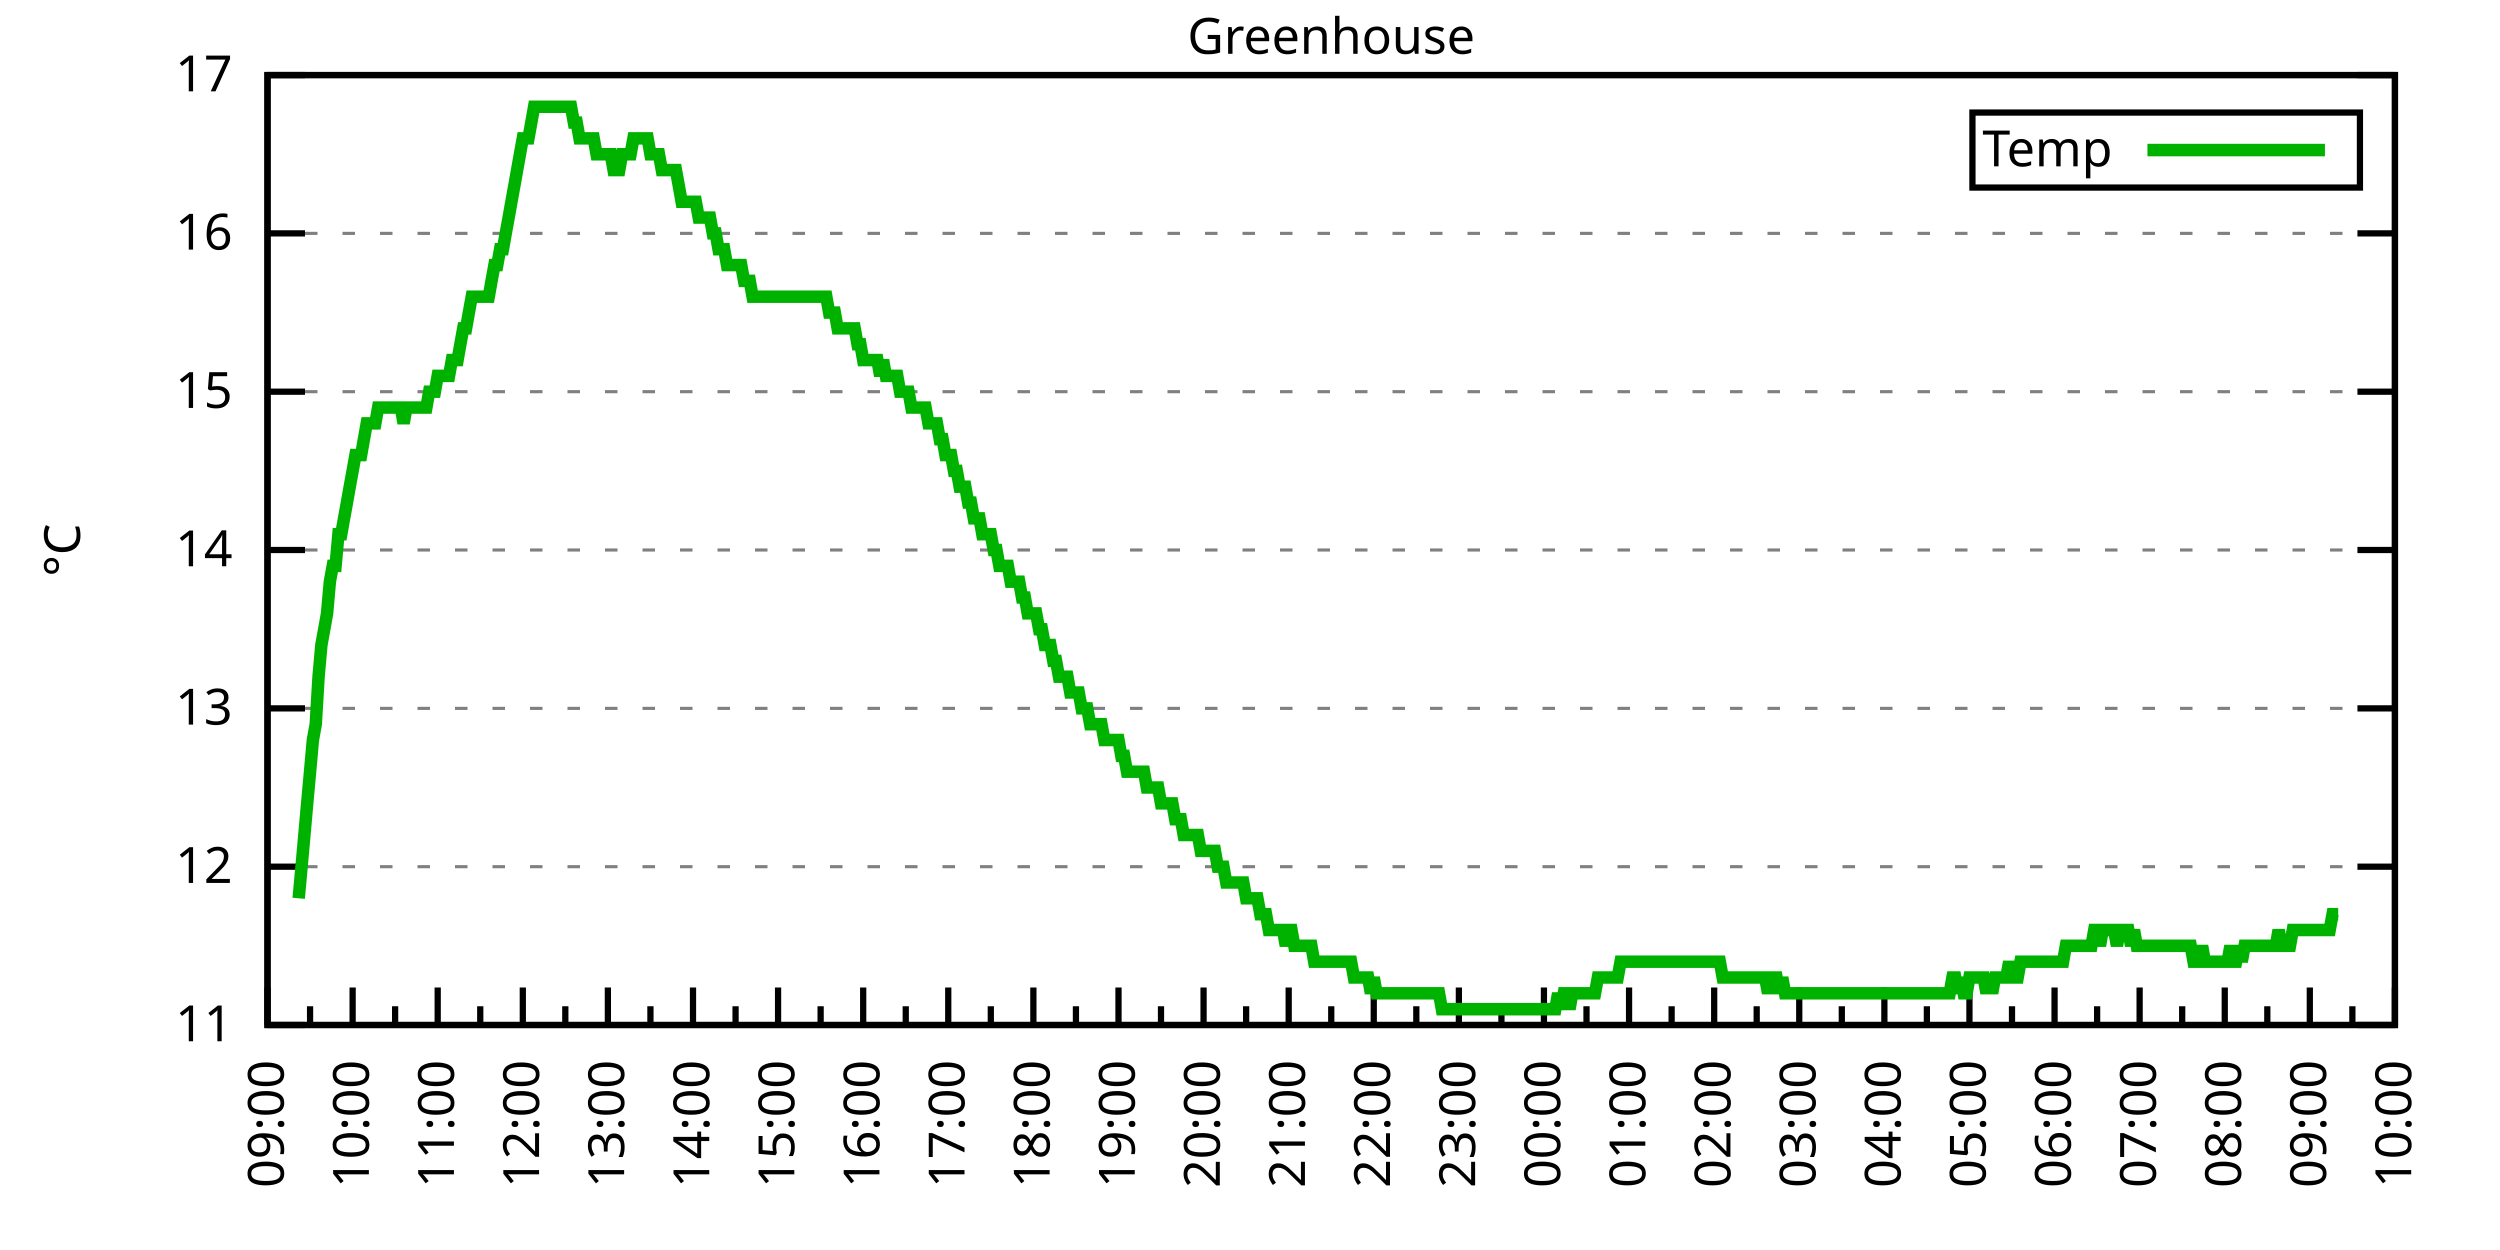
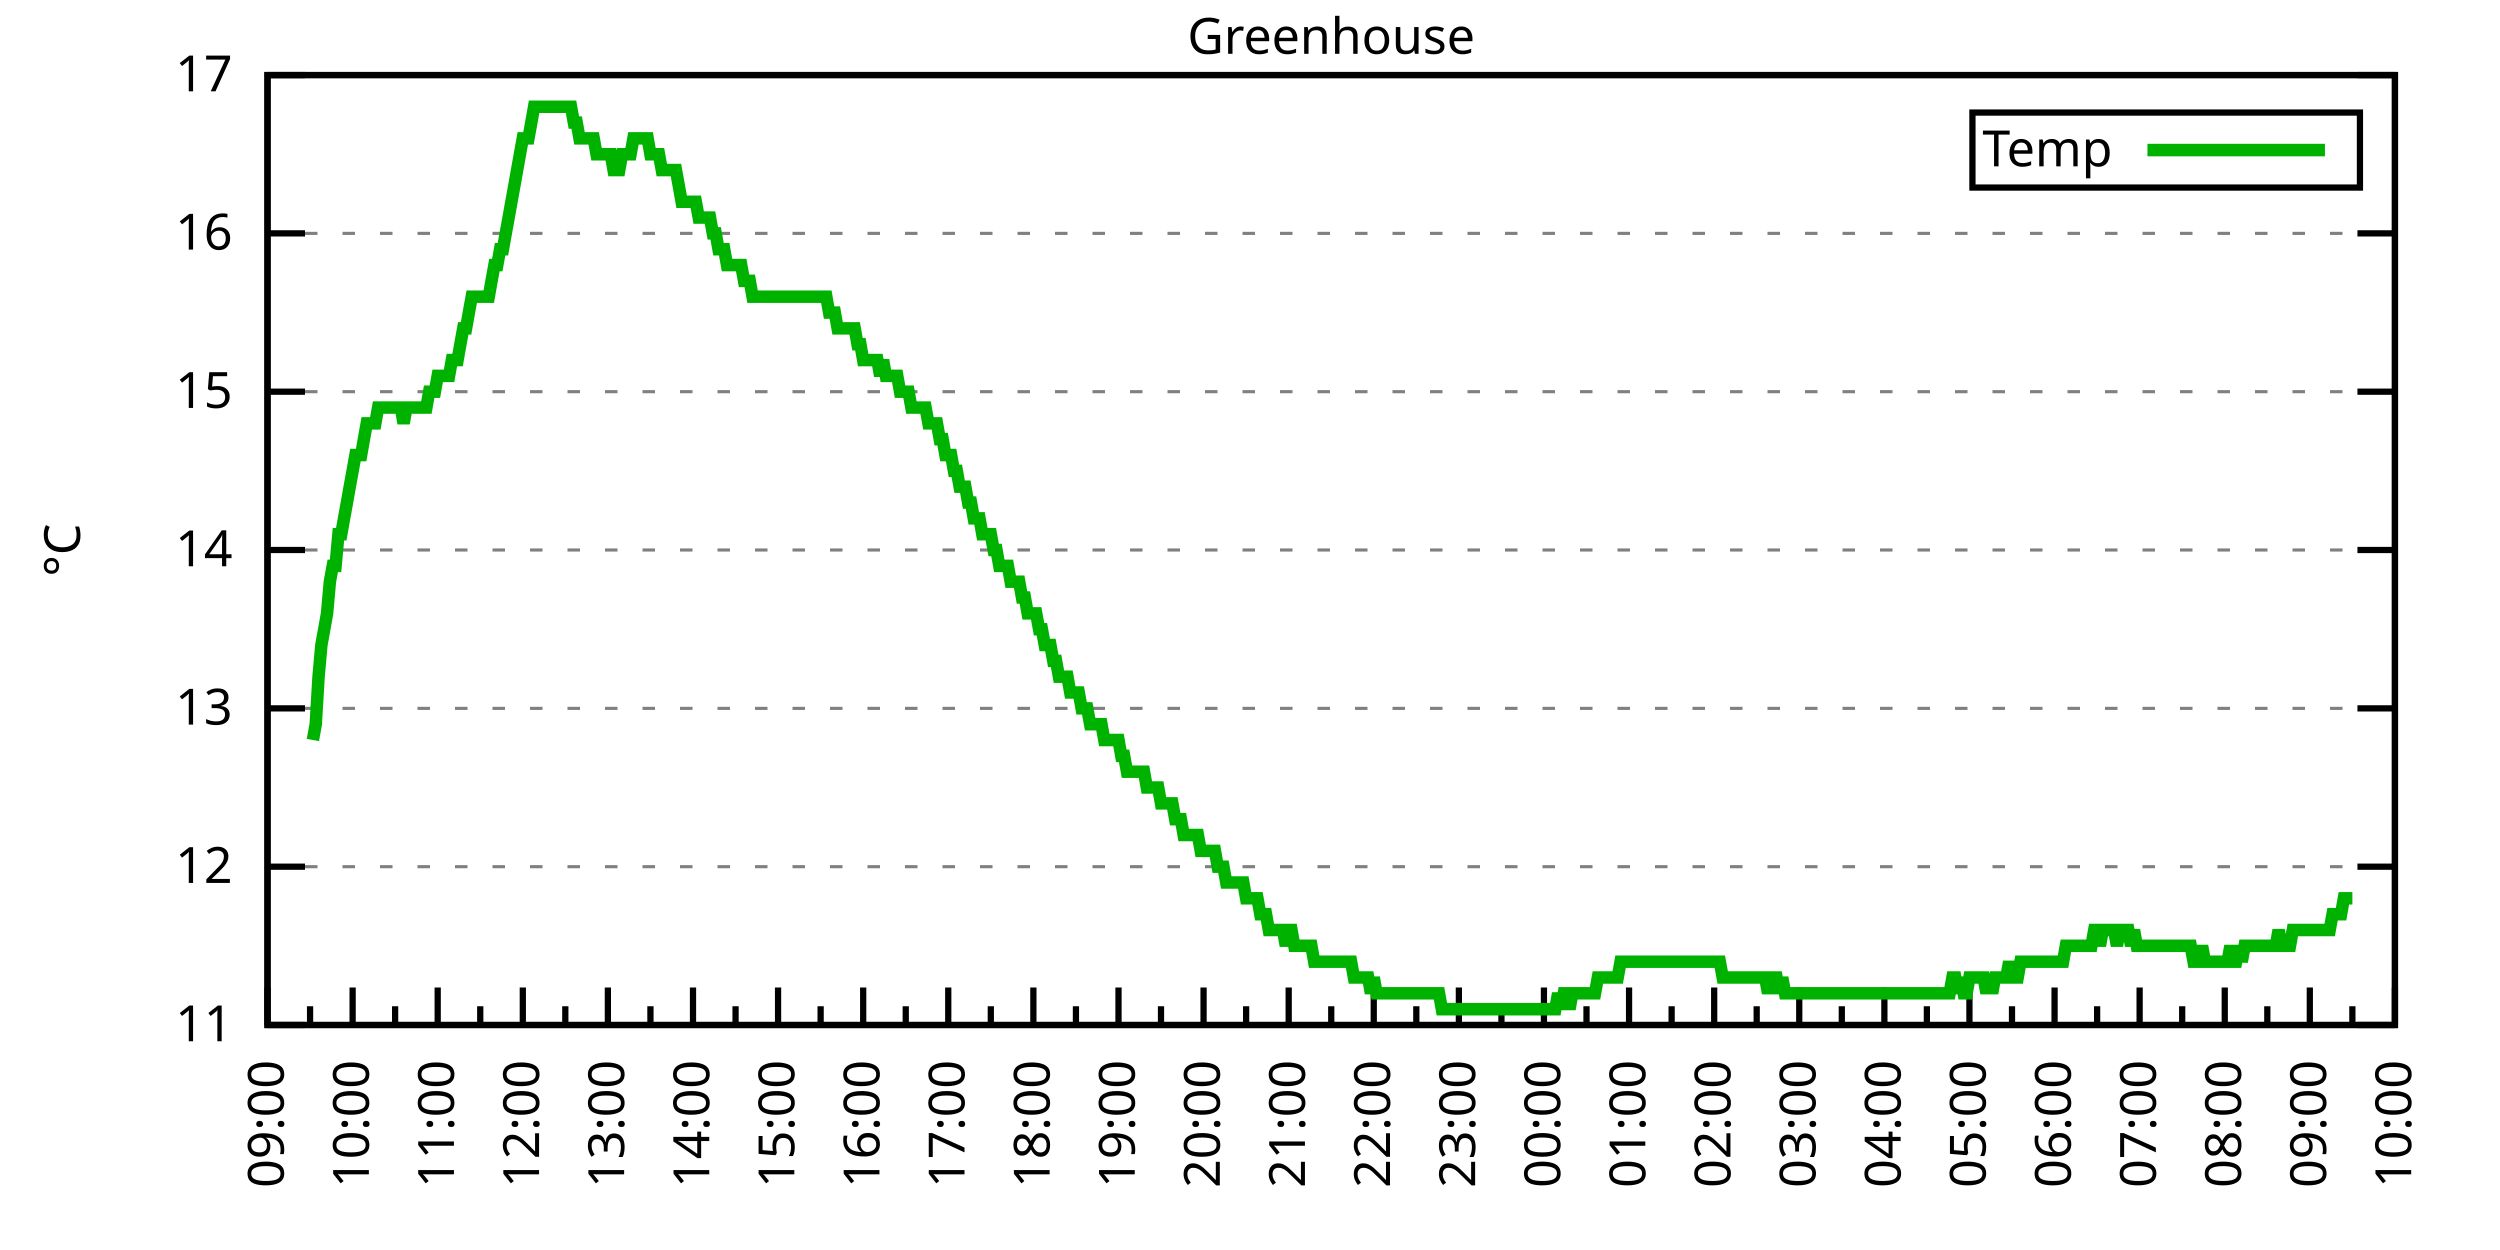
<svg xmlns="http://www.w3.org/2000/svg" xmlns:xlink="http://www.w3.org/1999/xlink" width="400" height="200" viewBox="0 0 400 200">
  <g id="gnuplot_canvas">
    <rect x="0" y="0" width="400" height="200" fill="none" />
    <defs>
      <circle id="gpDot" r="0.5" stroke-width="0.5" stroke="currentColor" />
      <path id="gpPt0" stroke-width="0.333" stroke="currentColor" d="M-1,0 h2 M0,-1 v2" />
      <path id="gpPt1" stroke-width="0.333" stroke="currentColor" d="M-1,-1 L1,1 M1,-1 L-1,1" />
      <path id="gpPt2" stroke-width="0.333" stroke="currentColor" d="M-1,0 L1,0 M0,-1 L0,1 M-1,-1 L1,1 M-1,1 L1,-1" />
      <rect id="gpPt3" stroke-width="0.333" stroke="currentColor" x="-1" y="-1" width="2" height="2" />
      <rect id="gpPt4" stroke-width="0.333" stroke="currentColor" fill="currentColor" x="-1" y="-1" width="2" height="2" />
      <circle id="gpPt5" stroke-width="0.333" stroke="currentColor" cx="0" cy="0" r="1" />
      <use xlink:href="#gpPt5" id="gpPt6" fill="currentColor" stroke="none" />
      <path id="gpPt7" stroke-width="0.333" stroke="currentColor" d="M0,-1.33 L-1.33,0.67 L1.33,0.67 z" />
      <use xlink:href="#gpPt7" id="gpPt8" fill="currentColor" stroke="none" />
      <use xlink:href="#gpPt7" id="gpPt9" stroke="currentColor" transform="rotate(180)" />
      <use xlink:href="#gpPt9" id="gpPt10" fill="currentColor" stroke="none" />
      <use xlink:href="#gpPt3" id="gpPt11" stroke="currentColor" transform="rotate(45)" />
      <use xlink:href="#gpPt11" id="gpPt12" fill="currentColor" stroke="none" />
      <path id="gpPt13" stroke-width="0.333" stroke="currentColor" d="M0,1.330 L1.265,0.411 L0.782,-1.067 L-0.782,-1.076 L-1.265,0.411 z" />
      <use xlink:href="#gpPt13" id="gpPt14" fill="currentColor" stroke="none" />
      <filter id="textbox" filterUnits="objectBoundingBox" x="0" y="0" height="1" width="1">
        <feFlood flood-color="white" flood-opacity="1" result="bgnd" />
        <feComposite in="SourceGraphic" in2="bgnd" operator="atop" />
      </filter>
      <filter id="greybox" filterUnits="objectBoundingBox" x="0" y="0" height="1" width="1">
        <feFlood flood-color="lightgrey" flood-opacity="1" result="grey" />
        <feComposite in="SourceGraphic" in2="grey" operator="atop" />
      </filter>
    </defs>
    <g fill="none" color="white" stroke="currentColor" stroke-width="1.00" stroke-linecap="butt" stroke-linejoin="miter">
</g>
    <g fill="none" color="black" stroke="currentColor" stroke-width="1.00" stroke-linecap="butt" stroke-linejoin="miter">
      <g stroke="none" shape-rendering="crispEdges">
        <polygon fill="rgb(255, 255, 255)" points="42.80,164.00 383.18,164.00 383.18,12.02 42.80,12.02 " />
      </g>
    </g>
    <g fill="none" color="black" stroke="currentColor" stroke-width="1.00" stroke-linecap="butt" stroke-linejoin="miter">
</g>
    <g fill="none" color="black" stroke="black" stroke-width="0.50" stroke-linecap="butt" stroke-linejoin="miter">
</g>
    <g fill="none" color="gray" stroke="currentColor" stroke-width="0.50" stroke-linecap="butt" stroke-linejoin="miter">
      <path stroke="gray" stroke-dasharray="2,4" class="gridline" d="M42.80,164.00 L383.19,164.00  " />
    </g>
    <g fill="none" color="gray" stroke="gray" stroke-width="1.00" stroke-linecap="butt" stroke-linejoin="miter">
</g>
    <g fill="none" color="black" stroke="currentColor" stroke-width="1.00" stroke-linecap="butt" stroke-linejoin="miter">
      <path stroke="black" d="M42.80,164.00 L48.80,164.00 M383.19,164.00 L377.19,164.00  " />
      <g transform="translate(37.20,166.60)" stroke="none" fill="black" font-family="Sans" font-size="8.00" text-anchor="end">
        <text>
          <tspan font-family="Sans"> 11</tspan>
        </text>
      </g>
    </g>
    <g fill="none" color="black" stroke="currentColor" stroke-width="1.00" stroke-linecap="butt" stroke-linejoin="miter">
</g>
    <g fill="none" color="black" stroke="black" stroke-width="0.50" stroke-linecap="butt" stroke-linejoin="miter">
</g>
    <g fill="none" color="gray" stroke="currentColor" stroke-width="0.50" stroke-linecap="butt" stroke-linejoin="miter">
      <path stroke="gray" stroke-dasharray="2,4" class="gridline" d="M42.80,138.67 L383.19,138.67  " />
    </g>
    <g fill="none" color="gray" stroke="gray" stroke-width="1.00" stroke-linecap="butt" stroke-linejoin="miter">
</g>
    <g fill="none" color="black" stroke="currentColor" stroke-width="1.00" stroke-linecap="butt" stroke-linejoin="miter">
      <path stroke="black" d="M42.80,138.67 L48.80,138.67 M383.19,138.67 L377.19,138.67  " />
      <g transform="translate(37.20,141.27)" stroke="none" fill="black" font-family="Sans" font-size="8.00" text-anchor="end">
        <text>
          <tspan font-family="Sans"> 12</tspan>
        </text>
      </g>
    </g>
    <g fill="none" color="black" stroke="currentColor" stroke-width="1.00" stroke-linecap="butt" stroke-linejoin="miter">
</g>
    <g fill="none" color="black" stroke="black" stroke-width="0.50" stroke-linecap="butt" stroke-linejoin="miter">
</g>
    <g fill="none" color="gray" stroke="currentColor" stroke-width="0.50" stroke-linecap="butt" stroke-linejoin="miter">
      <path stroke="gray" stroke-dasharray="2,4" class="gridline" d="M42.80,113.34 L383.19,113.34  " />
    </g>
    <g fill="none" color="gray" stroke="gray" stroke-width="1.00" stroke-linecap="butt" stroke-linejoin="miter">
</g>
    <g fill="none" color="black" stroke="currentColor" stroke-width="1.00" stroke-linecap="butt" stroke-linejoin="miter">
      <path stroke="black" d="M42.80,113.34 L48.80,113.34 M383.19,113.34 L377.19,113.34  " />
      <g transform="translate(37.20,115.94)" stroke="none" fill="black" font-family="Sans" font-size="8.00" text-anchor="end">
        <text>
          <tspan font-family="Sans"> 13</tspan>
        </text>
      </g>
    </g>
    <g fill="none" color="black" stroke="currentColor" stroke-width="1.00" stroke-linecap="butt" stroke-linejoin="miter">
</g>
    <g fill="none" color="black" stroke="black" stroke-width="0.50" stroke-linecap="butt" stroke-linejoin="miter">
</g>
    <g fill="none" color="gray" stroke="currentColor" stroke-width="0.50" stroke-linecap="butt" stroke-linejoin="miter">
      <path stroke="gray" stroke-dasharray="2,4" class="gridline" d="M42.80,88.00 L383.19,88.00  " />
    </g>
    <g fill="none" color="gray" stroke="gray" stroke-width="1.00" stroke-linecap="butt" stroke-linejoin="miter">
</g>
    <g fill="none" color="black" stroke="currentColor" stroke-width="1.00" stroke-linecap="butt" stroke-linejoin="miter">
      <path stroke="black" d="M42.80,88.00 L48.80,88.00 M383.19,88.00 L377.19,88.00  " />
      <g transform="translate(37.20,90.60)" stroke="none" fill="black" font-family="Sans" font-size="8.00" text-anchor="end">
        <text>
          <tspan font-family="Sans"> 14</tspan>
        </text>
      </g>
    </g>
    <g fill="none" color="black" stroke="currentColor" stroke-width="1.00" stroke-linecap="butt" stroke-linejoin="miter">
</g>
    <g fill="none" color="black" stroke="black" stroke-width="0.50" stroke-linecap="butt" stroke-linejoin="miter">
</g>
    <g fill="none" color="gray" stroke="currentColor" stroke-width="0.50" stroke-linecap="butt" stroke-linejoin="miter">
      <path stroke="gray" stroke-dasharray="2,4" class="gridline" d="M42.80,62.67 L383.19,62.67  " />
    </g>
    <g fill="none" color="gray" stroke="gray" stroke-width="1.00" stroke-linecap="butt" stroke-linejoin="miter">
</g>
    <g fill="none" color="black" stroke="currentColor" stroke-width="1.00" stroke-linecap="butt" stroke-linejoin="miter">
      <path stroke="black" d="M42.80,62.67 L48.80,62.67 M383.19,62.67 L377.19,62.67  " />
      <g transform="translate(37.20,65.27)" stroke="none" fill="black" font-family="Sans" font-size="8.00" text-anchor="end">
        <text>
          <tspan font-family="Sans"> 15</tspan>
        </text>
      </g>
    </g>
    <g fill="none" color="black" stroke="currentColor" stroke-width="1.00" stroke-linecap="butt" stroke-linejoin="miter">
</g>
    <g fill="none" color="black" stroke="black" stroke-width="0.50" stroke-linecap="butt" stroke-linejoin="miter">
</g>
    <g fill="none" color="gray" stroke="currentColor" stroke-width="0.50" stroke-linecap="butt" stroke-linejoin="miter">
      <path stroke="gray" stroke-dasharray="2,4" class="gridline" d="M42.80,37.34 L383.19,37.34  " />
    </g>
    <g fill="none" color="gray" stroke="gray" stroke-width="1.00" stroke-linecap="butt" stroke-linejoin="miter">
</g>
    <g fill="none" color="black" stroke="currentColor" stroke-width="1.00" stroke-linecap="butt" stroke-linejoin="miter">
      <path stroke="black" d="M42.80,37.34 L48.80,37.34 M383.19,37.34 L377.19,37.34  " />
      <g transform="translate(37.20,39.94)" stroke="none" fill="black" font-family="Sans" font-size="8.00" text-anchor="end">
        <text>
          <tspan font-family="Sans"> 16</tspan>
        </text>
      </g>
    </g>
    <g fill="none" color="black" stroke="currentColor" stroke-width="1.00" stroke-linecap="butt" stroke-linejoin="miter">
</g>
    <g fill="none" color="black" stroke="black" stroke-width="0.50" stroke-linecap="butt" stroke-linejoin="miter">
</g>
    <g fill="none" color="gray" stroke="currentColor" stroke-width="0.50" stroke-linecap="butt" stroke-linejoin="miter">
      <path stroke="gray" stroke-dasharray="2,4" class="gridline" d="M42.80,12.01 L383.19,12.01  " />
    </g>
    <g fill="none" color="gray" stroke="gray" stroke-width="1.00" stroke-linecap="butt" stroke-linejoin="miter">
</g>
    <g fill="none" color="black" stroke="currentColor" stroke-width="1.00" stroke-linecap="butt" stroke-linejoin="miter">
      <path stroke="black" d="M42.80,12.01 L48.80,12.01 M383.19,12.01 L377.19,12.01  " />
      <g transform="translate(37.20,14.61)" stroke="none" fill="black" font-family="Sans" font-size="8.00" text-anchor="end">
        <text>
          <tspan font-family="Sans"> 17</tspan>
        </text>
      </g>
    </g>
    <g fill="none" color="black" stroke="currentColor" stroke-width="1.00" stroke-linecap="butt" stroke-linejoin="miter">
      <path stroke="black" d="M42.80,164.00 L42.80,158.00  " />
      <g transform="translate(45.40,169.60) rotate(270)" stroke="none" fill="black" font-family="Sans" font-size="8.00" text-anchor="end">
        <text>
          <tspan font-family="Sans">09:00</tspan>
        </text>
      </g>
    </g>
    <g fill="none" color="black" stroke="currentColor" stroke-width="1.00" stroke-linecap="butt" stroke-linejoin="miter">
      <path stroke="black" d="M49.61,164.00 L49.61,161.00 M56.42,164.00 L56.42,158.00  " />
      <g transform="translate(59.02,169.60) rotate(270)" stroke="none" fill="black" font-family="Sans" font-size="8.00" text-anchor="end">
        <text>
          <tspan font-family="Sans">10:00</tspan>
        </text>
      </g>
    </g>
    <g fill="none" color="black" stroke="currentColor" stroke-width="1.00" stroke-linecap="butt" stroke-linejoin="miter">
      <path stroke="black" d="M63.22,164.00 L63.22,161.00 M70.03,164.00 L70.03,158.00  " />
      <g transform="translate(72.63,169.60) rotate(270)" stroke="none" fill="black" font-family="Sans" font-size="8.00" text-anchor="end">
        <text>
          <tspan font-family="Sans">11:00</tspan>
        </text>
      </g>
    </g>
    <g fill="none" color="black" stroke="currentColor" stroke-width="1.00" stroke-linecap="butt" stroke-linejoin="miter">
      <path stroke="black" d="M76.84,164.00 L76.84,161.00 M83.65,164.00 L83.65,158.00  " />
      <g transform="translate(86.25,169.60) rotate(270)" stroke="none" fill="black" font-family="Sans" font-size="8.00" text-anchor="end">
        <text>
          <tspan font-family="Sans">12:00</tspan>
        </text>
      </g>
    </g>
    <g fill="none" color="black" stroke="currentColor" stroke-width="1.00" stroke-linecap="butt" stroke-linejoin="miter">
      <path stroke="black" d="M90.45,164.00 L90.45,161.00 M97.26,164.00 L97.26,158.00  " />
      <g transform="translate(99.86,169.60) rotate(270)" stroke="none" fill="black" font-family="Sans" font-size="8.00" text-anchor="end">
        <text>
          <tspan font-family="Sans">13:00</tspan>
        </text>
      </g>
    </g>
    <g fill="none" color="black" stroke="currentColor" stroke-width="1.00" stroke-linecap="butt" stroke-linejoin="miter">
      <path stroke="black" d="M104.07,164.00 L104.07,161.00 M110.88,164.00 L110.88,158.00  " />
      <g transform="translate(113.48,169.60) rotate(270)" stroke="none" fill="black" font-family="Sans" font-size="8.00" text-anchor="end">
        <text>
          <tspan font-family="Sans">14:00</tspan>
        </text>
      </g>
    </g>
    <g fill="none" color="black" stroke="currentColor" stroke-width="1.00" stroke-linecap="butt" stroke-linejoin="miter">
      <path stroke="black" d="M117.69,164.00 L117.69,161.00 M124.49,164.00 L124.49,158.00  " />
      <g transform="translate(127.09,169.60) rotate(270)" stroke="none" fill="black" font-family="Sans" font-size="8.00" text-anchor="end">
        <text>
          <tspan font-family="Sans">15:00</tspan>
        </text>
      </g>
    </g>
    <g fill="none" color="black" stroke="currentColor" stroke-width="1.00" stroke-linecap="butt" stroke-linejoin="miter">
      <path stroke="black" d="M131.30,164.00 L131.30,161.00 M138.11,164.00 L138.11,158.00  " />
      <g transform="translate(140.71,169.60) rotate(270)" stroke="none" fill="black" font-family="Sans" font-size="8.00" text-anchor="end">
        <text>
          <tspan font-family="Sans">16:00</tspan>
        </text>
      </g>
    </g>
    <g fill="none" color="black" stroke="currentColor" stroke-width="1.00" stroke-linecap="butt" stroke-linejoin="miter">
      <path stroke="black" d="M144.92,164.00 L144.92,161.00 M151.72,164.00 L151.72,158.00  " />
      <g transform="translate(154.32,169.60) rotate(270)" stroke="none" fill="black" font-family="Sans" font-size="8.00" text-anchor="end">
        <text>
          <tspan font-family="Sans">17:00</tspan>
        </text>
      </g>
    </g>
    <g fill="none" color="black" stroke="currentColor" stroke-width="1.00" stroke-linecap="butt" stroke-linejoin="miter">
      <path stroke="black" d="M158.53,164.00 L158.53,161.00 M165.34,164.00 L165.34,158.00  " />
      <g transform="translate(167.94,169.60) rotate(270)" stroke="none" fill="black" font-family="Sans" font-size="8.00" text-anchor="end">
        <text>
          <tspan font-family="Sans">18:00</tspan>
        </text>
      </g>
    </g>
    <g fill="none" color="black" stroke="currentColor" stroke-width="1.00" stroke-linecap="butt" stroke-linejoin="miter">
      <path stroke="black" d="M172.15,164.00 L172.15,161.00 M178.96,164.00 L178.96,158.00  " />
      <g transform="translate(181.56,169.60) rotate(270)" stroke="none" fill="black" font-family="Sans" font-size="8.00" text-anchor="end">
        <text>
          <tspan font-family="Sans">19:00</tspan>
        </text>
      </g>
    </g>
    <g fill="none" color="black" stroke="currentColor" stroke-width="1.00" stroke-linecap="butt" stroke-linejoin="miter">
      <path stroke="black" d="M185.76,164.00 L185.76,161.00 M192.57,164.00 L192.57,158.00  " />
      <g transform="translate(195.17,169.60) rotate(270)" stroke="none" fill="black" font-family="Sans" font-size="8.00" text-anchor="end">
        <text>
          <tspan font-family="Sans">20:00</tspan>
        </text>
      </g>
    </g>
    <g fill="none" color="black" stroke="currentColor" stroke-width="1.00" stroke-linecap="butt" stroke-linejoin="miter">
      <path stroke="black" d="M199.38,164.00 L199.38,161.00 M206.19,164.00 L206.19,158.00  " />
      <g transform="translate(208.79,169.60) rotate(270)" stroke="none" fill="black" font-family="Sans" font-size="8.00" text-anchor="end">
        <text>
          <tspan font-family="Sans">21:00</tspan>
        </text>
      </g>
    </g>
    <g fill="none" color="black" stroke="currentColor" stroke-width="1.00" stroke-linecap="butt" stroke-linejoin="miter">
      <path stroke="black" d="M213.00,164.00 L213.00,161.00 M219.80,164.00 L219.80,158.00  " />
      <g transform="translate(222.40,169.60) rotate(270)" stroke="none" fill="black" font-family="Sans" font-size="8.00" text-anchor="end">
        <text>
          <tspan font-family="Sans">22:00</tspan>
        </text>
      </g>
    </g>
    <g fill="none" color="black" stroke="currentColor" stroke-width="1.00" stroke-linecap="butt" stroke-linejoin="miter">
      <path stroke="black" d="M226.61,164.00 L226.61,161.00 M233.42,164.00 L233.42,158.00  " />
      <g transform="translate(236.02,169.60) rotate(270)" stroke="none" fill="black" font-family="Sans" font-size="8.00" text-anchor="end">
        <text>
          <tspan font-family="Sans">23:00</tspan>
        </text>
      </g>
    </g>
    <g fill="none" color="black" stroke="currentColor" stroke-width="1.00" stroke-linecap="butt" stroke-linejoin="miter">
      <path stroke="black" d="M240.23,164.00 L240.23,161.00 M247.03,164.00 L247.03,158.00  " />
      <g transform="translate(249.63,169.60) rotate(270)" stroke="none" fill="black" font-family="Sans" font-size="8.00" text-anchor="end">
        <text>
          <tspan font-family="Sans">00:00</tspan>
        </text>
      </g>
    </g>
    <g fill="none" color="black" stroke="currentColor" stroke-width="1.00" stroke-linecap="butt" stroke-linejoin="miter">
      <path stroke="black" d="M253.84,164.00 L253.84,161.00 M260.65,164.00 L260.65,158.00  " />
      <g transform="translate(263.25,169.60) rotate(270)" stroke="none" fill="black" font-family="Sans" font-size="8.00" text-anchor="end">
        <text>
          <tspan font-family="Sans">01:00</tspan>
        </text>
      </g>
    </g>
    <g fill="none" color="black" stroke="currentColor" stroke-width="1.00" stroke-linecap="butt" stroke-linejoin="miter">
      <path stroke="black" d="M267.46,164.00 L267.46,161.00 M274.27,164.00 L274.27,158.00  " />
      <g transform="translate(276.87,169.60) rotate(270)" stroke="none" fill="black" font-family="Sans" font-size="8.00" text-anchor="end">
        <text>
          <tspan font-family="Sans">02:00</tspan>
        </text>
      </g>
    </g>
    <g fill="none" color="black" stroke="currentColor" stroke-width="1.00" stroke-linecap="butt" stroke-linejoin="miter">
      <path stroke="black" d="M281.07,164.00 L281.07,161.00 M287.88,164.00 L287.88,158.00  " />
      <g transform="translate(290.48,169.60) rotate(270)" stroke="none" fill="black" font-family="Sans" font-size="8.00" text-anchor="end">
        <text>
          <tspan font-family="Sans">03:00</tspan>
        </text>
      </g>
    </g>
    <g fill="none" color="black" stroke="currentColor" stroke-width="1.00" stroke-linecap="butt" stroke-linejoin="miter">
      <path stroke="black" d="M294.69,164.00 L294.69,161.00 M301.50,164.00 L301.50,158.00  " />
      <g transform="translate(304.10,169.60) rotate(270)" stroke="none" fill="black" font-family="Sans" font-size="8.00" text-anchor="end">
        <text>
          <tspan font-family="Sans">04:00</tspan>
        </text>
      </g>
    </g>
    <g fill="none" color="black" stroke="currentColor" stroke-width="1.00" stroke-linecap="butt" stroke-linejoin="miter">
      <path stroke="black" d="M308.30,164.00 L308.30,161.00 M315.11,164.00 L315.11,158.00  " />
      <g transform="translate(317.71,169.60) rotate(270)" stroke="none" fill="black" font-family="Sans" font-size="8.00" text-anchor="end">
        <text>
          <tspan font-family="Sans">05:00</tspan>
        </text>
      </g>
    </g>
    <g fill="none" color="black" stroke="currentColor" stroke-width="1.00" stroke-linecap="butt" stroke-linejoin="miter">
      <path stroke="black" d="M321.92,164.00 L321.92,161.00 M328.73,164.00 L328.73,158.00  " />
      <g transform="translate(331.33,169.60) rotate(270)" stroke="none" fill="black" font-family="Sans" font-size="8.00" text-anchor="end">
        <text>
          <tspan font-family="Sans">06:00</tspan>
        </text>
      </g>
    </g>
    <g fill="none" color="black" stroke="currentColor" stroke-width="1.00" stroke-linecap="butt" stroke-linejoin="miter">
      <path stroke="black" d="M335.54,164.00 L335.54,161.00 M342.34,164.00 L342.34,158.00  " />
      <g transform="translate(344.94,169.60) rotate(270)" stroke="none" fill="black" font-family="Sans" font-size="8.00" text-anchor="end">
        <text>
          <tspan font-family="Sans">07:00</tspan>
        </text>
      </g>
    </g>
    <g fill="none" color="black" stroke="currentColor" stroke-width="1.00" stroke-linecap="butt" stroke-linejoin="miter">
      <path stroke="black" d="M349.15,164.00 L349.15,161.00 M355.96,164.00 L355.96,158.00  " />
      <g transform="translate(358.56,169.60) rotate(270)" stroke="none" fill="black" font-family="Sans" font-size="8.00" text-anchor="end">
        <text>
          <tspan font-family="Sans">08:00</tspan>
        </text>
      </g>
    </g>
    <g fill="none" color="black" stroke="currentColor" stroke-width="1.00" stroke-linecap="butt" stroke-linejoin="miter">
      <path stroke="black" d="M362.77,164.00 L362.77,161.00 M369.57,164.00 L369.57,158.00  " />
      <g transform="translate(372.17,169.60) rotate(270)" stroke="none" fill="black" font-family="Sans" font-size="8.00" text-anchor="end">
        <text>
          <tspan font-family="Sans">09:00</tspan>
        </text>
      </g>
    </g>
    <g fill="none" color="black" stroke="currentColor" stroke-width="1.00" stroke-linecap="butt" stroke-linejoin="miter">
      <path stroke="black" d="M376.38,164.00 L376.38,161.00 M383.19,164.00 L383.19,158.00  " />
      <g transform="translate(385.79,169.60) rotate(270)" stroke="none" fill="black" font-family="Sans" font-size="8.00" text-anchor="end">
        <text>
          <tspan font-family="Sans">10:00</tspan>
        </text>
      </g>
    </g>
    <g fill="none" color="black" stroke="currentColor" stroke-width="1.00" stroke-linecap="butt" stroke-linejoin="miter">
</g>
    <g fill="none" color="black" stroke="currentColor" stroke-width="1.00" stroke-linecap="butt" stroke-linejoin="miter">
      <path stroke="black" d="M42.80,12.01 L42.80,164.00 L383.19,164.00 L383.19,12.01 L42.80,12.01 Z  " />
    </g>
    <g fill="none" color="black" stroke="currentColor" stroke-width="1.00" stroke-linecap="butt" stroke-linejoin="miter">
      <g transform="translate(12.80,88.01) rotate(270)" stroke="none" fill="black" font-family="Sans" font-size="8.00" text-anchor="middle">
        <text>
          <tspan font-family="Sans">°C</tspan>
        </text>
      </g>
    </g>
    <g fill="none" color="black" stroke="currentColor" stroke-width="1.00" stroke-linecap="butt" stroke-linejoin="miter">
</g>
    <g fill="none" color="black" stroke="currentColor" stroke-width="1.00" stroke-linecap="butt" stroke-linejoin="miter">
      <path stroke="black" d="M315.59,30.01 L315.59,18.01 L377.59,18.01 L377.59,30.01 L315.59,30.01 Z  " />
    </g>
    <g id="Greenhouse_plot_1">
      <g fill="none" color="white" stroke="black" stroke-width="2.00" stroke-linecap="butt" stroke-linejoin="miter">
</g>
      <g fill="none" color="black" stroke="currentColor" stroke-width="2.00" stroke-linecap="butt" stroke-linejoin="miter">
        <g transform="translate(337.99,26.61)" stroke="none" fill="black" font-family="Sans" font-size="8.00" text-anchor="end">
          <text>
            <tspan font-family="Sans">Temp</tspan>
          </text>
        </g>
      </g>
      <g fill="none" color="black" stroke="currentColor" stroke-width="2.00" stroke-linecap="butt" stroke-linejoin="miter">
-         <path stroke="rgb(  0, 178,   0)" d="M343.59,24.01 L371.99,24.01 M47.79,143.73 L48.25,138.67 L48.70,133.60 L49.15,128.54 L49.61,123.47 L50.06,118.40   L50.52,115.87 L50.97,108.27 L51.42,103.20 L51.88,100.67 L52.33,98.14 L52.78,93.07 L53.24,90.54 L53.69,90.54   L54.15,85.47 L54.60,85.47 L55.05,82.94 L55.51,80.41 L55.96,77.87 L56.42,75.34 L56.87,72.81 L57.32,72.81   L57.78,72.81 L58.23,70.27 L58.68,67.74 L59.14,67.74 L59.59,67.74 L60.05,67.74 L60.50,65.21 L60.95,65.21   L61.41,65.21 L61.86,65.21 L62.32,65.21 L62.77,65.21 L63.22,65.21 L63.68,65.21 L64.13,65.21 L64.58,67.74   L65.04,65.21 L65.49,65.21 L65.95,65.21 L66.40,65.21 L66.85,65.21 L67.31,65.21 L67.76,65.21 L68.22,65.21   L68.67,62.67 L69.12,62.67 L69.58,62.67 L70.03,60.14 L70.49,60.14 L70.94,60.14 L71.39,60.14 L71.85,60.14   L72.30,57.61 L72.75,57.61 L73.21,57.61 L73.66,55.07 L74.12,52.54 L74.57,52.54 L75.02,50.01 L75.48,47.47   L75.93,47.47 L76.39,47.47 L76.84,47.47 L77.29,47.47 L77.75,47.47 L78.20,47.47 L78.65,44.94 L79.11,42.41   L79.56,42.41 L80.02,39.87 L80.47,39.87 L80.92,37.34 L81.38,34.81 L81.83,32.28 L82.29,29.74 L82.74,27.21   L83.19,24.68 L83.65,22.14 L84.10,22.14 L84.55,22.14 L85.01,19.61 L85.46,17.08 L85.92,17.08 L86.37,17.08   L86.82,17.08 L87.28,17.08 L87.73,17.08 L88.19,17.08 L88.64,17.08 L89.09,17.08 L89.55,17.08 L90.00,17.08   L90.45,17.08 L90.91,17.08 L91.36,17.08 L91.82,19.61 L92.27,19.61 L92.72,22.14 L93.18,22.14 L93.63,22.14   L94.09,22.14 L94.54,22.14 L94.99,22.14 L95.45,24.68 L95.90,24.68 L96.35,24.68 L96.81,24.68 L97.26,24.68   L97.72,24.68 L98.17,27.21 L98.62,27.21 L99.08,27.21 L99.53,24.68 L99.99,24.68 L100.44,24.68 L100.89,24.68   L101.35,22.14 L101.80,22.14 L102.25,22.14 L102.71,22.14 L103.16,22.14 L103.62,22.14 L104.07,24.68 L104.52,24.68   L104.98,24.68 L105.43,24.68 L105.89,27.21 L106.34,27.21 L106.79,27.21 L107.25,27.21 L107.70,27.21 L108.15,27.21   L108.61,29.74 L109.06,32.28 L109.52,32.28 L109.97,32.28 L110.42,32.28 L110.88,32.28 L111.33,32.28 L111.79,34.81   L112.24,34.81 L112.69,34.81 L113.15,34.81 L113.60,34.81 L114.05,37.34 L114.51,37.34 L114.96,39.87 L115.42,39.87   L115.87,39.87 L116.32,42.41 L116.78,42.41 L117.23,42.41 L117.69,42.41 L118.14,42.41 L118.59,42.41 L119.05,44.94   L119.50,44.94 L119.96,44.94 L120.41,47.47 L120.86,47.47 L121.32,47.47 L121.77,47.47 L122.22,47.47 L122.68,47.47   L123.13,47.47 L123.59,47.47 L124.04,47.47 L124.49,47.47 L124.95,47.47 L125.40,47.47 L125.86,47.47 L126.31,47.47   L126.76,47.47 L127.22,47.47 L127.67,47.47 L128.12,47.47 L128.58,47.47 L129.03,47.47 L129.49,47.47 L129.94,47.47   L130.39,47.47 L130.85,47.47 L131.30,47.47 L131.76,47.47 L132.21,47.47 L132.66,50.01 L133.12,50.01 L133.57,50.01   L134.02,52.54 L134.48,52.54 L134.93,52.54 L135.39,52.54 L135.84,52.54 L136.29,52.54 L136.75,52.54 L137.20,55.07   L137.66,55.07 L138.11,57.61 L138.56,57.61 L139.02,57.61 L139.47,57.61 L139.92,57.61 L140.38,57.61 L140.83,60.14   L141.29,57.61 L141.74,60.14 L142.19,60.14 L142.65,60.14 L143.10,60.14 L143.56,60.14 L144.01,62.67 L144.46,62.67   L144.92,62.67 L145.37,62.67 L145.82,65.21 L146.28,65.21 L146.73,65.21 L147.19,65.21 L147.64,65.21 L148.09,65.21   L148.55,67.74 L149.00,67.74 L149.46,67.74 L149.91,67.74 L150.36,70.27 L150.82,70.27 L151.27,72.81 L151.72,72.81   L152.18,72.81 L152.63,75.34 L153.09,75.34 L153.54,77.87 L153.99,77.87 L154.45,77.87 L154.90,80.41 L155.36,80.41   L155.81,82.94 L156.26,82.94 L156.72,82.94 L157.17,85.47 L157.62,85.47 L158.08,85.47 L158.53,85.47 L158.99,88.00   L159.44,88.00 L159.89,90.54 L160.35,90.54 L160.80,90.54 L161.26,90.54 L161.71,93.07 L162.16,93.07 L162.62,93.07   L163.07,93.07 L163.52,95.60 L163.98,95.60 L164.43,98.14 L164.89,98.14 L165.34,98.14 L165.79,98.14 L166.25,100.67   L166.70,100.67 L167.16,103.20 L167.61,103.20 L168.06,103.20 L168.52,105.74 L168.97,105.74 L169.43,108.27 L169.88,108.27   L170.33,108.27 L170.79,108.27 L171.24,110.80 L171.69,110.80 L172.15,110.80 L172.60,110.80 L173.06,113.34 L173.51,113.34   L173.96,113.34 L174.42,115.87 L174.87,115.87 L175.33,115.87 L175.78,115.87 L176.23,115.87 L176.69,118.40 L177.14,118.40   L177.59,118.40 L178.05,118.40 L178.50,118.40 L178.96,118.40 L179.41,120.94 L179.86,120.94 L180.32,123.47 L180.77,123.47   L181.23,123.47 L181.68,123.47 L182.13,123.47 L182.59,123.47 L183.04,123.47 L183.49,126.00 L183.95,126.00 L184.40,126.00   L184.86,126.00 L185.31,126.00 L185.76,128.54 L186.22,128.54 L186.67,128.54 L187.13,128.54 L187.58,128.54 L188.03,131.07   L188.49,131.07 L188.94,131.07 L189.39,133.60 L189.85,133.60 L190.30,133.60 L190.76,133.60 L191.21,133.60 L191.66,133.60   L192.12,136.14 L192.57,136.14 L193.03,136.14 L193.48,136.14 L193.93,136.14 L194.39,136.14 L194.84,138.67 L195.29,138.67   L195.75,138.67 L196.20,141.20 L196.66,141.20 L197.11,141.20 L197.56,141.20 L198.02,141.20 L198.47,141.20 L198.93,141.20   L199.38,143.73 L199.83,143.73 L200.29,143.73 L200.74,143.73 L201.19,143.73 L201.65,146.27 L202.10,146.27 L202.56,146.27   L203.01,148.80 L203.46,148.80 L203.92,148.80 L204.37,148.80 L204.83,148.80 L205.28,148.80 L205.73,151.33 L206.19,148.80   L206.64,148.80 L207.09,151.33 L207.55,151.33 L208.00,151.33 L208.46,151.33 L208.91,151.33 L209.36,151.33 L209.82,151.33   L210.27,153.87 L210.73,153.87 L211.18,153.87 L211.63,153.87 L212.09,153.87 L212.54,153.87 L213.00,153.87 L213.45,153.87   L213.90,153.87 L214.36,153.87 L214.81,153.87 L215.26,153.87 L215.72,153.87 L216.17,153.87 L216.63,156.40 L217.08,156.40   L217.53,156.40 L217.99,156.40 L218.44,156.40 L218.90,156.40 L219.35,158.93 L219.80,156.40 L220.26,158.93 L220.71,158.93   L221.16,158.93 L221.62,158.93 L222.07,158.93 L222.53,158.93 L222.98,158.93 L223.43,158.93 L223.89,158.93 L224.34,158.93   L224.80,158.93 L225.25,158.93 L225.70,158.93 L226.16,158.93 L226.61,158.93 L227.06,158.93 L227.52,158.93 L227.97,158.93   L228.43,158.93 L228.88,158.93 L229.33,158.93 L229.79,158.93 L230.24,158.93 L230.70,161.47 L231.15,161.47 L231.60,161.47   L232.06,161.47 L232.51,161.47 L232.96,161.47 L233.42,161.47 L233.87,161.47 L234.33,161.47 L234.78,161.47 L235.23,161.47   L235.69,161.47 L236.14,161.47 L236.60,161.47 L237.05,161.47 L237.50,161.47 L237.96,161.47 L238.41,161.47 L238.86,161.47   L239.32,161.47 L239.77,161.47 L240.23,161.47 L240.68,161.47 L241.13,161.47 L241.59,161.47 L242.04,161.47 L242.50,161.47   L242.95,161.47 L243.40,161.47 L243.86,161.47 L244.31,161.47 L244.76,161.47 L245.22,161.47 L245.67,161.47 L246.13,161.47   L246.58,161.47 L247.03,161.47 L247.49,161.47 L247.94,161.47 L248.40,161.47 L248.85,161.47 L249.30,158.93 L249.76,161.47   L250.21,158.93 L250.66,158.93 L251.12,161.47 L251.57,158.93 L252.03,158.93 L252.48,158.93 L252.93,158.93 L253.39,158.93   L253.84,158.93 L254.30,158.93 L254.75,158.93 L255.20,158.93 L255.66,156.40 L256.11,156.40 L256.56,156.40 L257.02,156.40   L257.47,156.40 L257.93,156.40 L258.38,156.40 L258.83,156.40 L259.29,153.87 L259.74,153.87 L260.20,153.87 L260.65,153.87   L261.10,153.87 L261.56,153.87 L262.01,153.87 L262.47,153.87 L262.92,153.87 L263.37,153.87 L263.83,153.87 L264.28,153.87   L264.73,153.87 L265.19,153.87 L265.64,153.87 L266.10,153.87 L266.55,153.87 L267.00,153.87 L267.46,153.87 L267.91,153.87   L268.37,153.87 L268.82,153.87 L269.27,153.87 L269.73,153.87 L270.18,153.87 L270.63,153.87 L271.09,153.87 L271.54,153.87   L272.00,153.87 L272.45,153.87 L272.90,153.87 L273.36,153.87 L273.81,153.87 L274.27,153.87 L274.72,153.87 L275.17,153.87   L275.63,156.40 L276.08,156.40 L276.53,156.40 L276.99,156.40 L277.44,156.40 L277.90,156.40 L278.35,156.40 L278.80,156.40   L279.26,156.40 L279.71,156.40 L280.17,156.40 L280.62,156.40 L281.07,156.40 L281.53,156.40 L281.98,156.40 L282.43,156.40   L282.89,158.93 L283.34,156.40 L283.80,156.40 L284.25,156.40 L284.70,158.93 L285.16,156.40 L285.61,158.93 L286.07,158.93   L286.52,158.93 L286.97,158.93 L287.43,158.93 L287.88,158.93 L288.33,158.93 L288.79,158.93 L289.24,158.93 L289.70,158.93   L290.15,158.93 L290.60,158.93 L291.06,158.93 L291.51,158.93 L291.97,158.93 L292.42,158.93 L292.87,158.93 L293.33,158.93   L293.78,158.93 L294.23,158.93 L294.69,158.93 L295.14,158.93 L295.60,158.93 L296.05,158.93 L296.50,158.93 L296.96,158.93   L297.41,158.93 L297.87,158.93 L298.32,158.93 L298.77,158.93 L299.23,158.93 L299.68,158.93 L300.13,158.93 L300.59,158.93   L301.04,158.93 L301.50,158.93 L301.95,158.93 L302.40,158.93 L302.86,158.93 L303.31,158.93 L303.77,158.93 L304.22,158.93   L304.67,158.93 L305.13,158.93 L305.58,158.93 L306.03,158.93 L306.49,158.93 L306.94,158.93 L307.40,158.93 L307.85,158.93   L308.30,158.93 L308.76,158.93 L309.21,158.93 L309.67,158.93 L310.12,158.93 L310.57,158.93 L311.03,158.93 L311.48,158.93   L311.94,158.93 L312.39,156.40 L312.84,156.40 L313.30,158.93 L313.75,156.40 L314.20,158.93 L314.66,158.93 L315.11,156.40   L315.57,156.40 L316.02,156.40 L316.47,156.40 L316.93,156.40 L317.38,156.40 L317.84,158.93 L318.29,156.40 L318.74,158.93   L319.20,156.40 L319.65,156.40 L320.10,156.40 L320.56,156.40 L321.01,156.40 L321.47,153.87 L321.92,156.40 L322.37,156.40   L322.83,156.40 L323.28,153.87 L323.74,153.87 L324.19,153.87 L324.64,153.87 L325.10,153.87 L325.55,153.87 L326.00,153.87   L326.46,153.87 L326.91,153.87 L327.37,153.87 L327.82,153.87 L328.27,153.87 L328.73,153.87 L329.18,153.87 L329.64,153.87   L330.09,153.87 L330.54,151.33 L331.00,151.33 L331.45,151.33 L331.90,151.33 L332.36,151.33 L332.81,151.33 L333.27,151.33   L333.72,151.33 L334.17,151.33 L334.63,151.33 L335.08,148.80 L335.54,148.80 L335.99,151.33 L336.44,148.80 L336.90,148.80   L337.35,148.80 L337.80,148.80 L338.26,148.80 L338.71,151.33 L339.17,148.80 L339.62,148.80 L340.07,148.80 L340.53,148.80   L340.98,151.33 L341.44,148.80 L341.89,151.33 L342.34,151.33 L342.80,151.33 L343.25,151.33 L343.70,151.33 L344.16,151.33   L344.61,151.33 L345.07,151.33 L345.52,151.33 L345.97,151.33 L346.43,151.33 L346.88,151.33 L347.34,151.33 L347.79,151.33   L348.24,151.33 L348.70,151.33 L349.15,151.33 L349.60,151.33 L350.06,151.33 L350.51,151.33 L350.97,153.87 L351.42,153.87   L351.87,153.87 L352.33,151.33 L352.78,153.87 L353.24,153.87 L353.69,153.87 L354.14,153.87 L354.60,153.87 L355.05,153.87   L355.50,153.87 L355.96,153.87 L356.41,153.87 L356.87,151.33 L357.32,153.87 L357.77,153.87 L358.23,151.33 L358.68,153.87   L359.14,151.33 L359.59,151.33 L360.04,151.33 L360.50,151.33 L360.95,151.33 L361.41,151.33 L361.86,151.33 L362.31,151.33   L362.77,151.33 L363.22,151.33 L363.67,151.33 L364.13,151.33 L364.58,148.80 L365.04,151.33 L365.49,151.33 L365.94,151.33   L366.40,151.33 L366.85,148.80 L367.31,148.80 L367.76,148.80 L368.21,148.80 L368.67,148.80 L369.12,148.80 L369.57,148.80   L370.03,148.80 L370.48,148.80 L370.94,148.80 L371.39,148.80 L371.84,148.80 L372.30,148.80 L372.75,148.80 L373.21,146.27   L373.66,146.27 L374.11,146.27  " />
+         <path stroke="rgb(  0, 178,   0)" d="M343.59,24.01 L371.99,24.01 M50.06,118.40 L50.52,115.87 L50.97,108.27 L51.42,103.20 L51.88,100.67 L52.33,98.14   L52.78,93.07 L53.24,90.54 L53.69,90.54 L54.15,85.47 L54.60,85.47 L55.05,82.94 L55.51,80.41 L55.96,77.87   L56.42,75.34 L56.87,72.81 L57.32,72.81 L57.78,72.81 L58.23,70.27 L58.68,67.74 L59.14,67.74 L59.59,67.74   L60.05,67.74 L60.50,65.21 L60.95,65.21 L61.41,65.21 L61.86,65.21 L62.32,65.21 L62.77,65.21 L63.22,65.21   L63.68,65.21 L64.13,65.21 L64.58,67.74 L65.04,65.21 L65.49,65.21 L65.95,65.21 L66.40,65.21 L66.85,65.21   L67.31,65.21 L67.76,65.21 L68.22,65.21 L68.67,62.67 L69.12,62.67 L69.58,62.67 L70.03,60.14 L70.49,60.14   L70.94,60.14 L71.39,60.14 L71.85,60.14 L72.30,57.61 L72.75,57.61 L73.21,57.61 L73.66,55.07 L74.12,52.54   L74.57,52.54 L75.02,50.01 L75.48,47.47 L75.93,47.47 L76.39,47.47 L76.84,47.47 L77.29,47.47 L77.75,47.47   L78.20,47.47 L78.65,44.94 L79.11,42.41 L79.56,42.41 L80.02,39.87 L80.47,39.87 L80.92,37.34 L81.38,34.81   L81.83,32.28 L82.29,29.74 L82.74,27.21 L83.19,24.68 L83.65,22.14 L84.10,22.14 L84.55,22.14 L85.01,19.61   L85.46,17.08 L85.92,17.08 L86.37,17.08 L86.82,17.08 L87.28,17.08 L87.73,17.08 L88.19,17.08 L88.64,17.08   L89.09,17.08 L89.55,17.08 L90.00,17.08 L90.45,17.08 L90.91,17.08 L91.36,17.08 L91.82,19.61 L92.27,19.61   L92.72,22.14 L93.18,22.14 L93.63,22.14 L94.09,22.14 L94.54,22.14 L94.99,22.14 L95.45,24.68 L95.90,24.68   L96.35,24.68 L96.81,24.68 L97.26,24.68 L97.72,24.68 L98.17,27.21 L98.62,27.21 L99.08,27.21 L99.53,24.68   L99.99,24.68 L100.44,24.68 L100.89,24.68 L101.35,22.14 L101.80,22.14 L102.25,22.14 L102.71,22.14 L103.16,22.14   L103.62,22.14 L104.07,24.68 L104.52,24.68 L104.98,24.68 L105.43,24.68 L105.89,27.21 L106.34,27.21 L106.79,27.21   L107.25,27.21 L107.70,27.21 L108.15,27.21 L108.61,29.74 L109.06,32.28 L109.52,32.28 L109.97,32.28 L110.42,32.28   L110.88,32.28 L111.33,32.28 L111.79,34.81 L112.24,34.81 L112.69,34.81 L113.15,34.81 L113.60,34.81 L114.05,37.34   L114.51,37.34 L114.96,39.87 L115.42,39.87 L115.87,39.87 L116.32,42.41 L116.78,42.41 L117.23,42.41 L117.69,42.41   L118.14,42.41 L118.59,42.41 L119.05,44.94 L119.50,44.94 L119.96,44.94 L120.41,47.47 L120.86,47.47 L121.32,47.47   L121.77,47.47 L122.22,47.47 L122.68,47.47 L123.13,47.47 L123.59,47.47 L124.04,47.47 L124.49,47.47 L124.95,47.47   L125.40,47.47 L125.86,47.47 L126.31,47.47 L126.76,47.47 L127.22,47.47 L127.67,47.47 L128.12,47.47 L128.58,47.47   L129.03,47.47 L129.49,47.47 L129.94,47.47 L130.39,47.47 L130.85,47.47 L131.30,47.47 L131.76,47.47 L132.21,47.47   L132.66,50.01 L133.12,50.01 L133.57,50.01 L134.02,52.54 L134.48,52.54 L134.93,52.54 L135.39,52.54 L135.84,52.54   L136.29,52.54 L136.75,52.54 L137.20,55.07 L137.66,55.07 L138.11,57.61 L138.56,57.61 L139.02,57.61 L139.47,57.61   L139.92,57.61 L140.38,57.61 L140.83,60.14 L141.29,57.61 L141.74,60.14 L142.19,60.14 L142.65,60.14 L143.10,60.14   L143.56,60.14 L144.01,62.67 L144.46,62.67 L144.92,62.67 L145.37,62.67 L145.82,65.21 L146.28,65.21 L146.73,65.21   L147.19,65.21 L147.64,65.21 L148.09,65.21 L148.55,67.74 L149.00,67.74 L149.46,67.74 L149.91,67.74 L150.36,70.27   L150.82,70.27 L151.27,72.81 L151.72,72.81 L152.18,72.81 L152.63,75.34 L153.09,75.34 L153.54,77.87 L153.99,77.87   L154.45,77.87 L154.90,80.41 L155.36,80.41 L155.81,82.94 L156.26,82.94 L156.72,82.94 L157.17,85.47 L157.62,85.47   L158.08,85.47 L158.53,85.47 L158.99,88.00 L159.44,88.00 L159.89,90.54 L160.35,90.54 L160.80,90.54 L161.26,90.54   L161.71,93.07 L162.16,93.07 L162.62,93.07 L163.07,93.07 L163.52,95.60 L163.98,95.60 L164.43,98.14 L164.89,98.14   L165.34,98.14 L165.79,98.14 L166.25,100.67 L166.70,100.67 L167.16,103.20 L167.61,103.20 L168.06,103.20 L168.52,105.74   L168.97,105.74 L169.43,108.27 L169.88,108.27 L170.33,108.27 L170.79,108.27 L171.24,110.80 L171.69,110.80 L172.15,110.80   L172.60,110.80 L173.06,113.34 L173.51,113.34 L173.96,113.34 L174.42,115.87 L174.87,115.87 L175.33,115.87 L175.78,115.87   L176.23,115.87 L176.69,118.40 L177.14,118.40 L177.59,118.40 L178.05,118.40 L178.50,118.40 L178.96,118.40 L179.41,120.94   L179.86,120.94 L180.32,123.47 L180.77,123.47 L181.23,123.47 L181.68,123.47 L182.13,123.47 L182.59,123.47 L183.04,123.47   L183.49,126.00 L183.95,126.00 L184.40,126.00 L184.86,126.00 L185.31,126.00 L185.76,128.54 L186.22,128.54 L186.67,128.54   L187.13,128.54 L187.58,128.54 L188.03,131.07 L188.49,131.07 L188.94,131.07 L189.39,133.60 L189.85,133.60 L190.30,133.60   L190.76,133.60 L191.21,133.60 L191.66,133.60 L192.12,136.14 L192.57,136.14 L193.03,136.14 L193.48,136.14 L193.93,136.14   L194.39,136.14 L194.84,138.67 L195.29,138.67 L195.75,138.67 L196.20,141.20 L196.66,141.20 L197.11,141.20 L197.56,141.20   L198.02,141.20 L198.47,141.20 L198.93,141.20 L199.38,143.73 L199.83,143.73 L200.29,143.73 L200.74,143.73 L201.19,143.73   L201.65,146.27 L202.10,146.27 L202.56,146.27 L203.01,148.80 L203.46,148.80 L203.92,148.80 L204.37,148.80 L204.83,148.80   L205.28,148.80 L205.73,151.33 L206.19,148.80 L206.64,148.80 L207.09,151.33 L207.55,151.33 L208.00,151.33 L208.46,151.33   L208.91,151.33 L209.36,151.33 L209.82,151.33 L210.27,153.87 L210.73,153.87 L211.18,153.87 L211.63,153.87 L212.09,153.87   L212.54,153.87 L213.00,153.87 L213.45,153.87 L213.90,153.87 L214.36,153.87 L214.81,153.87 L215.26,153.87 L215.72,153.87   L216.17,153.87 L216.63,156.40 L217.08,156.40 L217.53,156.40 L217.99,156.40 L218.44,156.40 L218.90,156.40 L219.35,158.93   L219.80,156.40 L220.26,158.93 L220.71,158.93 L221.16,158.93 L221.62,158.93 L222.07,158.93 L222.53,158.93 L222.98,158.93   L223.43,158.93 L223.89,158.93 L224.34,158.93 L224.80,158.93 L225.25,158.93 L225.70,158.93 L226.16,158.93 L226.61,158.93   L227.06,158.93 L227.52,158.93 L227.97,158.93 L228.43,158.93 L228.88,158.93 L229.33,158.93 L229.79,158.93 L230.24,158.93   L230.70,161.47 L231.15,161.47 L231.60,161.47 L232.06,161.47 L232.51,161.47 L232.96,161.47 L233.42,161.47 L233.87,161.47   L234.33,161.47 L234.78,161.47 L235.23,161.47 L235.69,161.47 L236.14,161.47 L236.60,161.47 L237.05,161.47 L237.50,161.47   L237.96,161.47 L238.41,161.47 L238.86,161.47 L239.32,161.47 L239.77,161.47 L240.23,161.47 L240.68,161.47 L241.13,161.47   L241.59,161.47 L242.04,161.47 L242.50,161.47 L242.95,161.47 L243.40,161.47 L243.86,161.47 L244.31,161.47 L244.76,161.47   L245.22,161.47 L245.67,161.47 L246.13,161.47 L246.58,161.47 L247.03,161.47 L247.49,161.47 L247.94,161.47 L248.40,161.47   L248.85,161.47 L249.30,158.93 L249.76,161.47 L250.21,158.93 L250.66,158.93 L251.12,161.47 L251.57,158.93 L252.03,158.93   L252.48,158.93 L252.93,158.93 L253.39,158.93 L253.84,158.93 L254.30,158.93 L254.75,158.93 L255.20,158.93 L255.66,156.40   L256.11,156.40 L256.56,156.40 L257.02,156.40 L257.47,156.40 L257.93,156.40 L258.38,156.40 L258.83,156.40 L259.29,153.87   L259.74,153.87 L260.20,153.87 L260.65,153.87 L261.10,153.87 L261.56,153.87 L262.01,153.87 L262.47,153.87 L262.92,153.87   L263.37,153.87 L263.83,153.87 L264.28,153.87 L264.73,153.87 L265.19,153.87 L265.64,153.87 L266.10,153.87 L266.55,153.87   L267.00,153.87 L267.46,153.87 L267.91,153.87 L268.37,153.87 L268.82,153.87 L269.27,153.87 L269.73,153.87 L270.18,153.87   L270.63,153.87 L271.09,153.87 L271.54,153.87 L272.00,153.87 L272.45,153.87 L272.90,153.87 L273.36,153.87 L273.81,153.87   L274.27,153.87 L274.72,153.87 L275.17,153.87 L275.63,156.40 L276.08,156.40 L276.53,156.40 L276.99,156.40 L277.44,156.40   L277.90,156.40 L278.35,156.40 L278.80,156.40 L279.26,156.40 L279.71,156.40 L280.17,156.40 L280.62,156.40 L281.07,156.40   L281.53,156.40 L281.98,156.40 L282.43,156.40 L282.89,158.93 L283.34,156.40 L283.80,156.40 L284.25,156.40 L284.70,158.93   L285.16,156.40 L285.61,158.93 L286.07,158.93 L286.52,158.93 L286.97,158.93 L287.43,158.93 L287.88,158.93 L288.33,158.93   L288.79,158.93 L289.24,158.93 L289.70,158.93 L290.15,158.93 L290.60,158.93 L291.06,158.93 L291.51,158.93 L291.97,158.93   L292.42,158.93 L292.87,158.93 L293.33,158.93 L293.78,158.93 L294.23,158.93 L294.69,158.93 L295.14,158.93 L295.60,158.93   L296.05,158.93 L296.50,158.93 L296.96,158.93 L297.41,158.93 L297.87,158.93 L298.32,158.93 L298.77,158.93 L299.23,158.93   L299.68,158.93 L300.13,158.93 L300.59,158.93 L301.04,158.93 L301.50,158.93 L301.95,158.93 L302.40,158.93 L302.86,158.93   L303.31,158.93 L303.77,158.93 L304.22,158.93 L304.67,158.93 L305.13,158.93 L305.58,158.93 L306.03,158.93 L306.49,158.93   L306.94,158.93 L307.40,158.93 L307.85,158.93 L308.30,158.93 L308.76,158.93 L309.21,158.93 L309.67,158.93 L310.12,158.93   L310.57,158.93 L311.03,158.93 L311.48,158.93 L311.94,158.93 L312.39,156.40 L312.84,156.40 L313.30,158.93 L313.75,156.40   L314.20,158.93 L314.66,158.93 L315.11,156.40 L315.57,156.40 L316.02,156.40 L316.47,156.40 L316.93,156.40 L317.38,156.40   L317.84,158.93 L318.29,156.40 L318.74,158.93 L319.20,156.40 L319.65,156.40 L320.10,156.40 L320.56,156.40 L321.01,156.40   L321.47,153.87 L321.92,156.40 L322.37,156.40 L322.83,156.40 L323.28,153.87 L323.74,153.87 L324.19,153.87 L324.64,153.87   L325.10,153.87 L325.55,153.87 L326.00,153.87 L326.46,153.87 L326.91,153.87 L327.37,153.87 L327.82,153.87 L328.27,153.87   L328.73,153.87 L329.18,153.87 L329.64,153.87 L330.09,153.87 L330.54,151.33 L331.00,151.33 L331.45,151.33 L331.90,151.33   L332.36,151.33 L332.81,151.33 L333.27,151.33 L333.72,151.33 L334.17,151.33 L334.63,151.33 L335.08,148.80 L335.54,148.80   L335.99,151.33 L336.44,148.80 L336.90,148.80 L337.35,148.80 L337.80,148.80 L338.26,148.80 L338.71,151.33 L339.17,148.80   L339.62,148.80 L340.07,148.80 L340.53,148.80 L340.98,151.33 L341.44,148.80 L341.89,151.33 L342.34,151.33 L342.80,151.33   L343.25,151.33 L343.70,151.33 L344.16,151.33 L344.61,151.33 L345.07,151.33 L345.52,151.33 L345.97,151.33 L346.43,151.33   L346.88,151.33 L347.34,151.33 L347.79,151.33 L348.24,151.33 L348.70,151.33 L349.15,151.33 L349.60,151.33 L350.06,151.33   L350.51,151.33 L350.97,153.87 L351.42,153.87 L351.87,153.87 L352.33,151.33 L352.78,153.87 L353.24,153.87 L353.69,153.87   L354.14,153.87 L354.60,153.87 L355.05,153.87 L355.50,153.87 L355.96,153.87 L356.41,153.87 L356.87,151.33 L357.32,153.87   L357.77,153.87 L358.23,151.33 L358.68,153.87 L359.14,151.33 L359.59,151.33 L360.04,151.33 L360.50,151.33 L360.95,151.33   L361.41,151.33 L361.86,151.33 L362.31,151.33 L362.77,151.33 L363.22,151.33 L363.67,151.33 L364.13,151.33 L364.58,148.80   L365.04,151.33 L365.49,151.33 L365.94,151.33 L366.40,151.33 L366.85,148.80 L367.31,148.80 L367.76,148.80 L368.21,148.80   L368.67,148.80 L369.12,148.80 L369.57,148.80 L370.03,148.80 L370.48,148.80 L370.94,148.80 L371.39,148.80 L371.84,148.80   L372.30,148.80 L372.75,148.80 L373.21,146.27 L373.66,146.27 L374.11,146.27 L374.57,146.27 L375.02,143.73 L375.47,143.73   L375.93,143.73 L376.38,143.73  " />
      </g>
    </g>
    <g fill="none" color="black" stroke="currentColor" stroke-width="2.00" stroke-linecap="butt" stroke-linejoin="miter">
</g>
    <g fill="none" color="black" stroke="black" stroke-width="1.00" stroke-linecap="butt" stroke-linejoin="miter">
</g>
    <g fill="none" color="black" stroke="currentColor" stroke-width="1.00" stroke-linecap="butt" stroke-linejoin="miter">
      <path stroke="black" d="M42.80,12.01 L42.80,164.00 L383.19,164.00 L383.19,12.01 L42.80,12.01 Z  " />
    </g>
    <g fill="none" color="black" stroke="currentColor" stroke-width="1.00" stroke-linecap="butt" stroke-linejoin="miter">
      <g transform="translate(212.99,8.61)" stroke="none" fill="black" font-family="Sans" font-size="8.00" text-anchor="middle">
        <text>
          <tspan font-family="Sans">Greenhouse</tspan>
        </text>
      </g>
    </g>
    <g fill="none" color="black" stroke="currentColor" stroke-width="1.00" stroke-linecap="butt" stroke-linejoin="miter">
</g>
  </g>
</svg>
